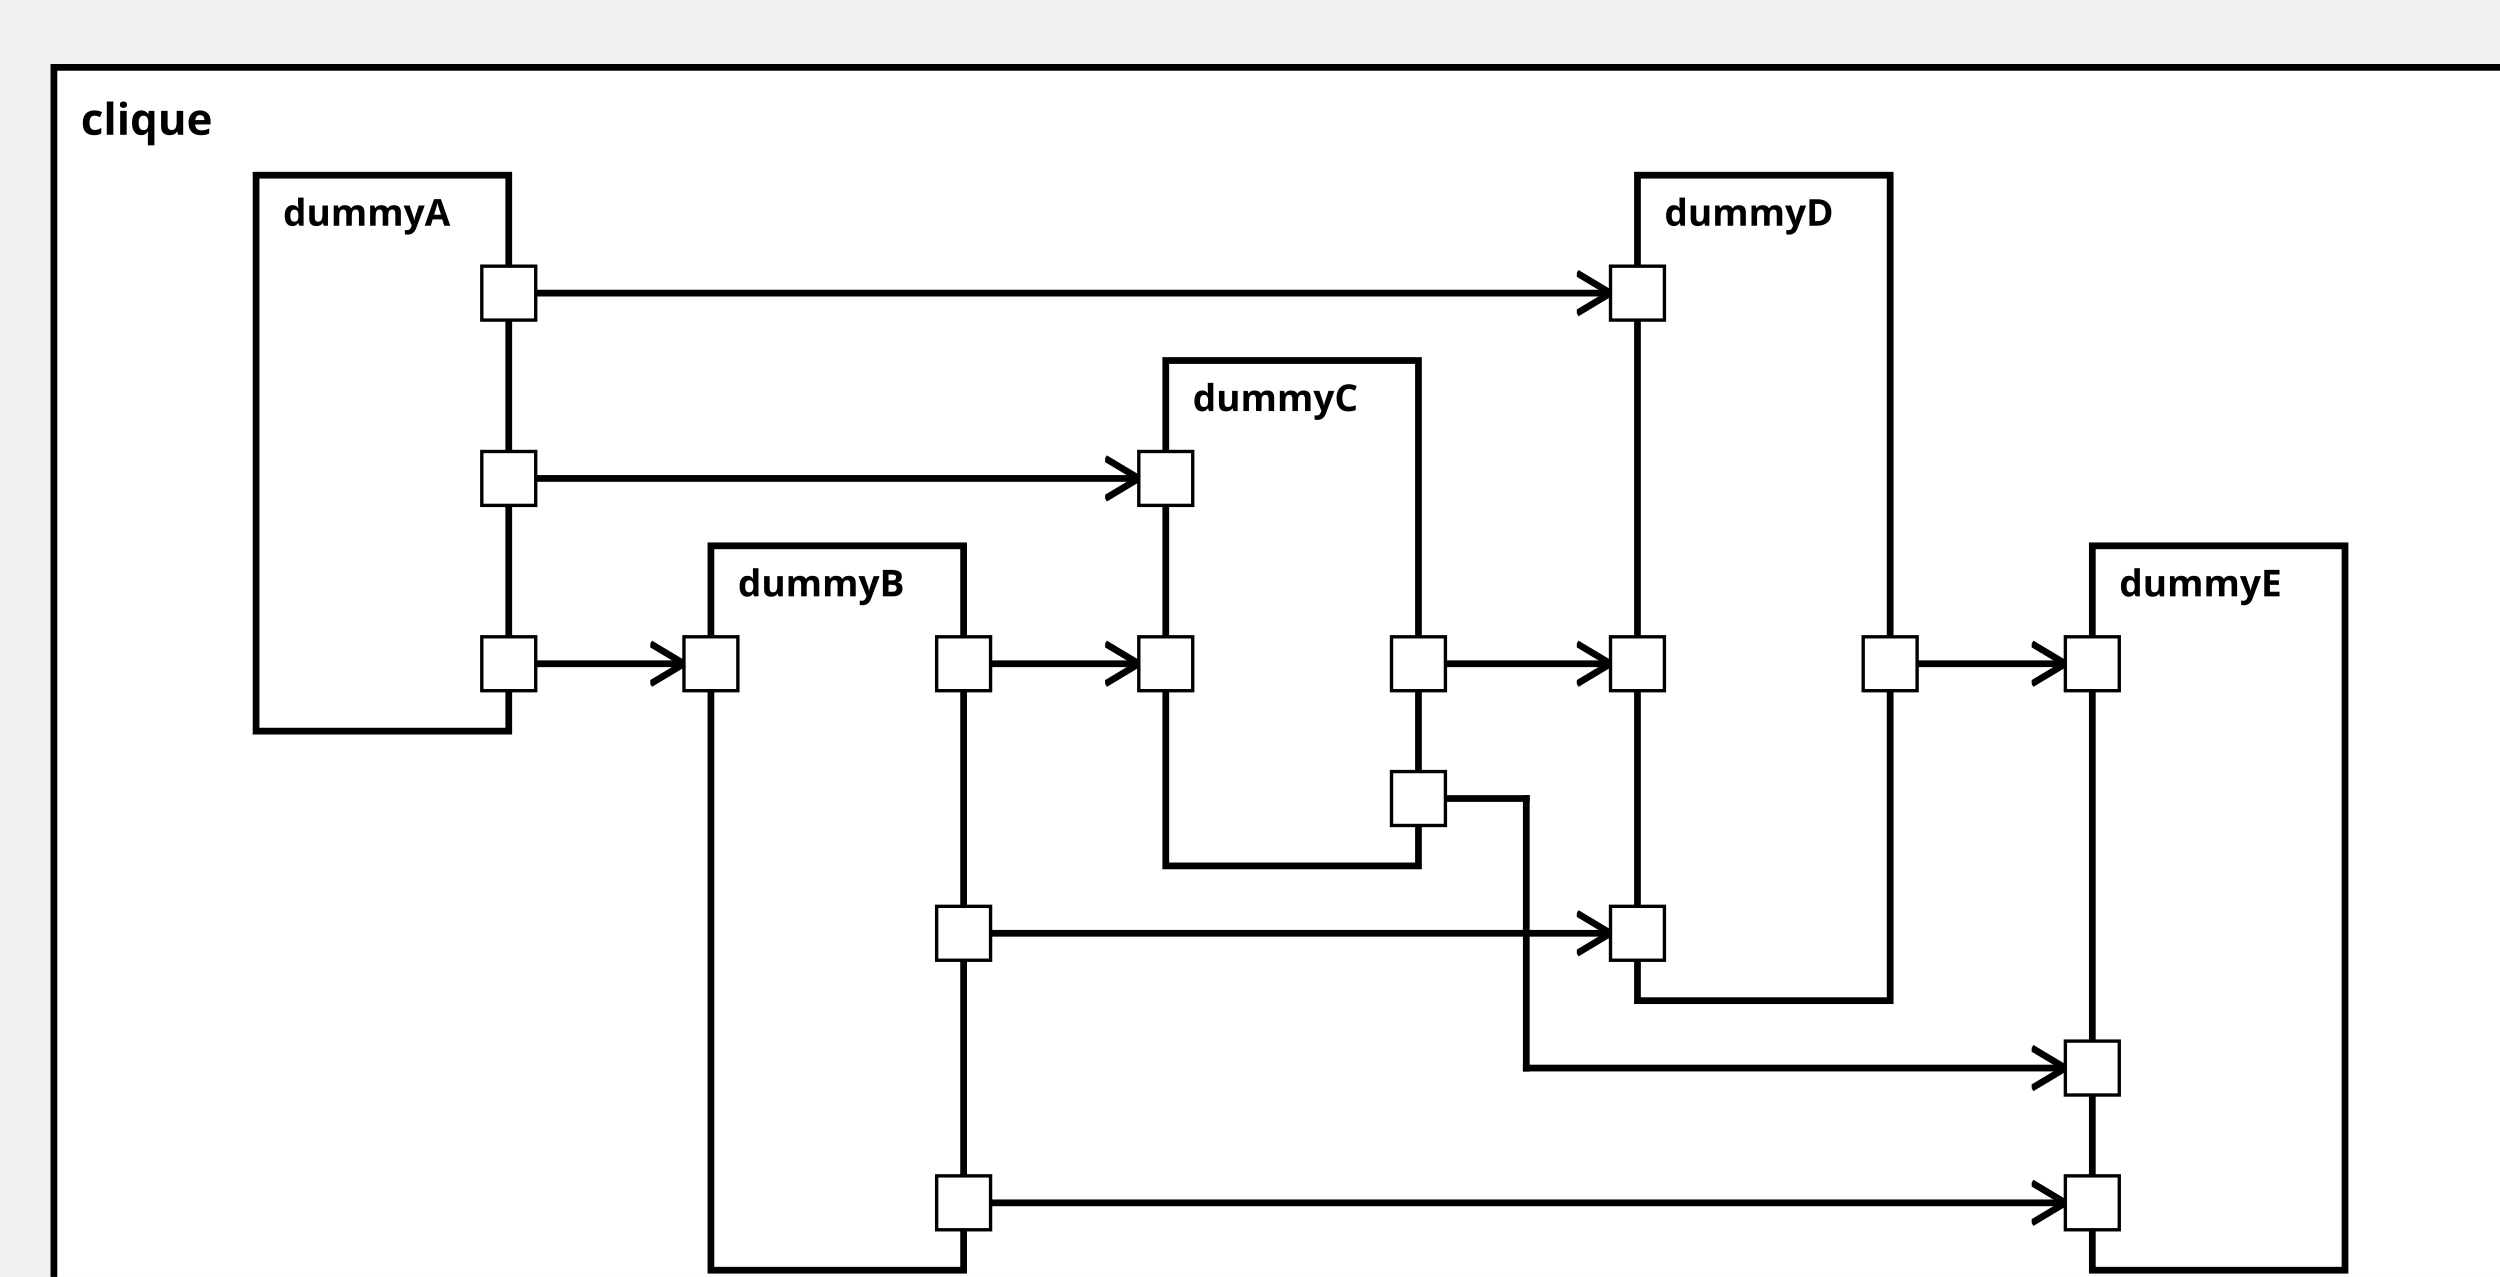
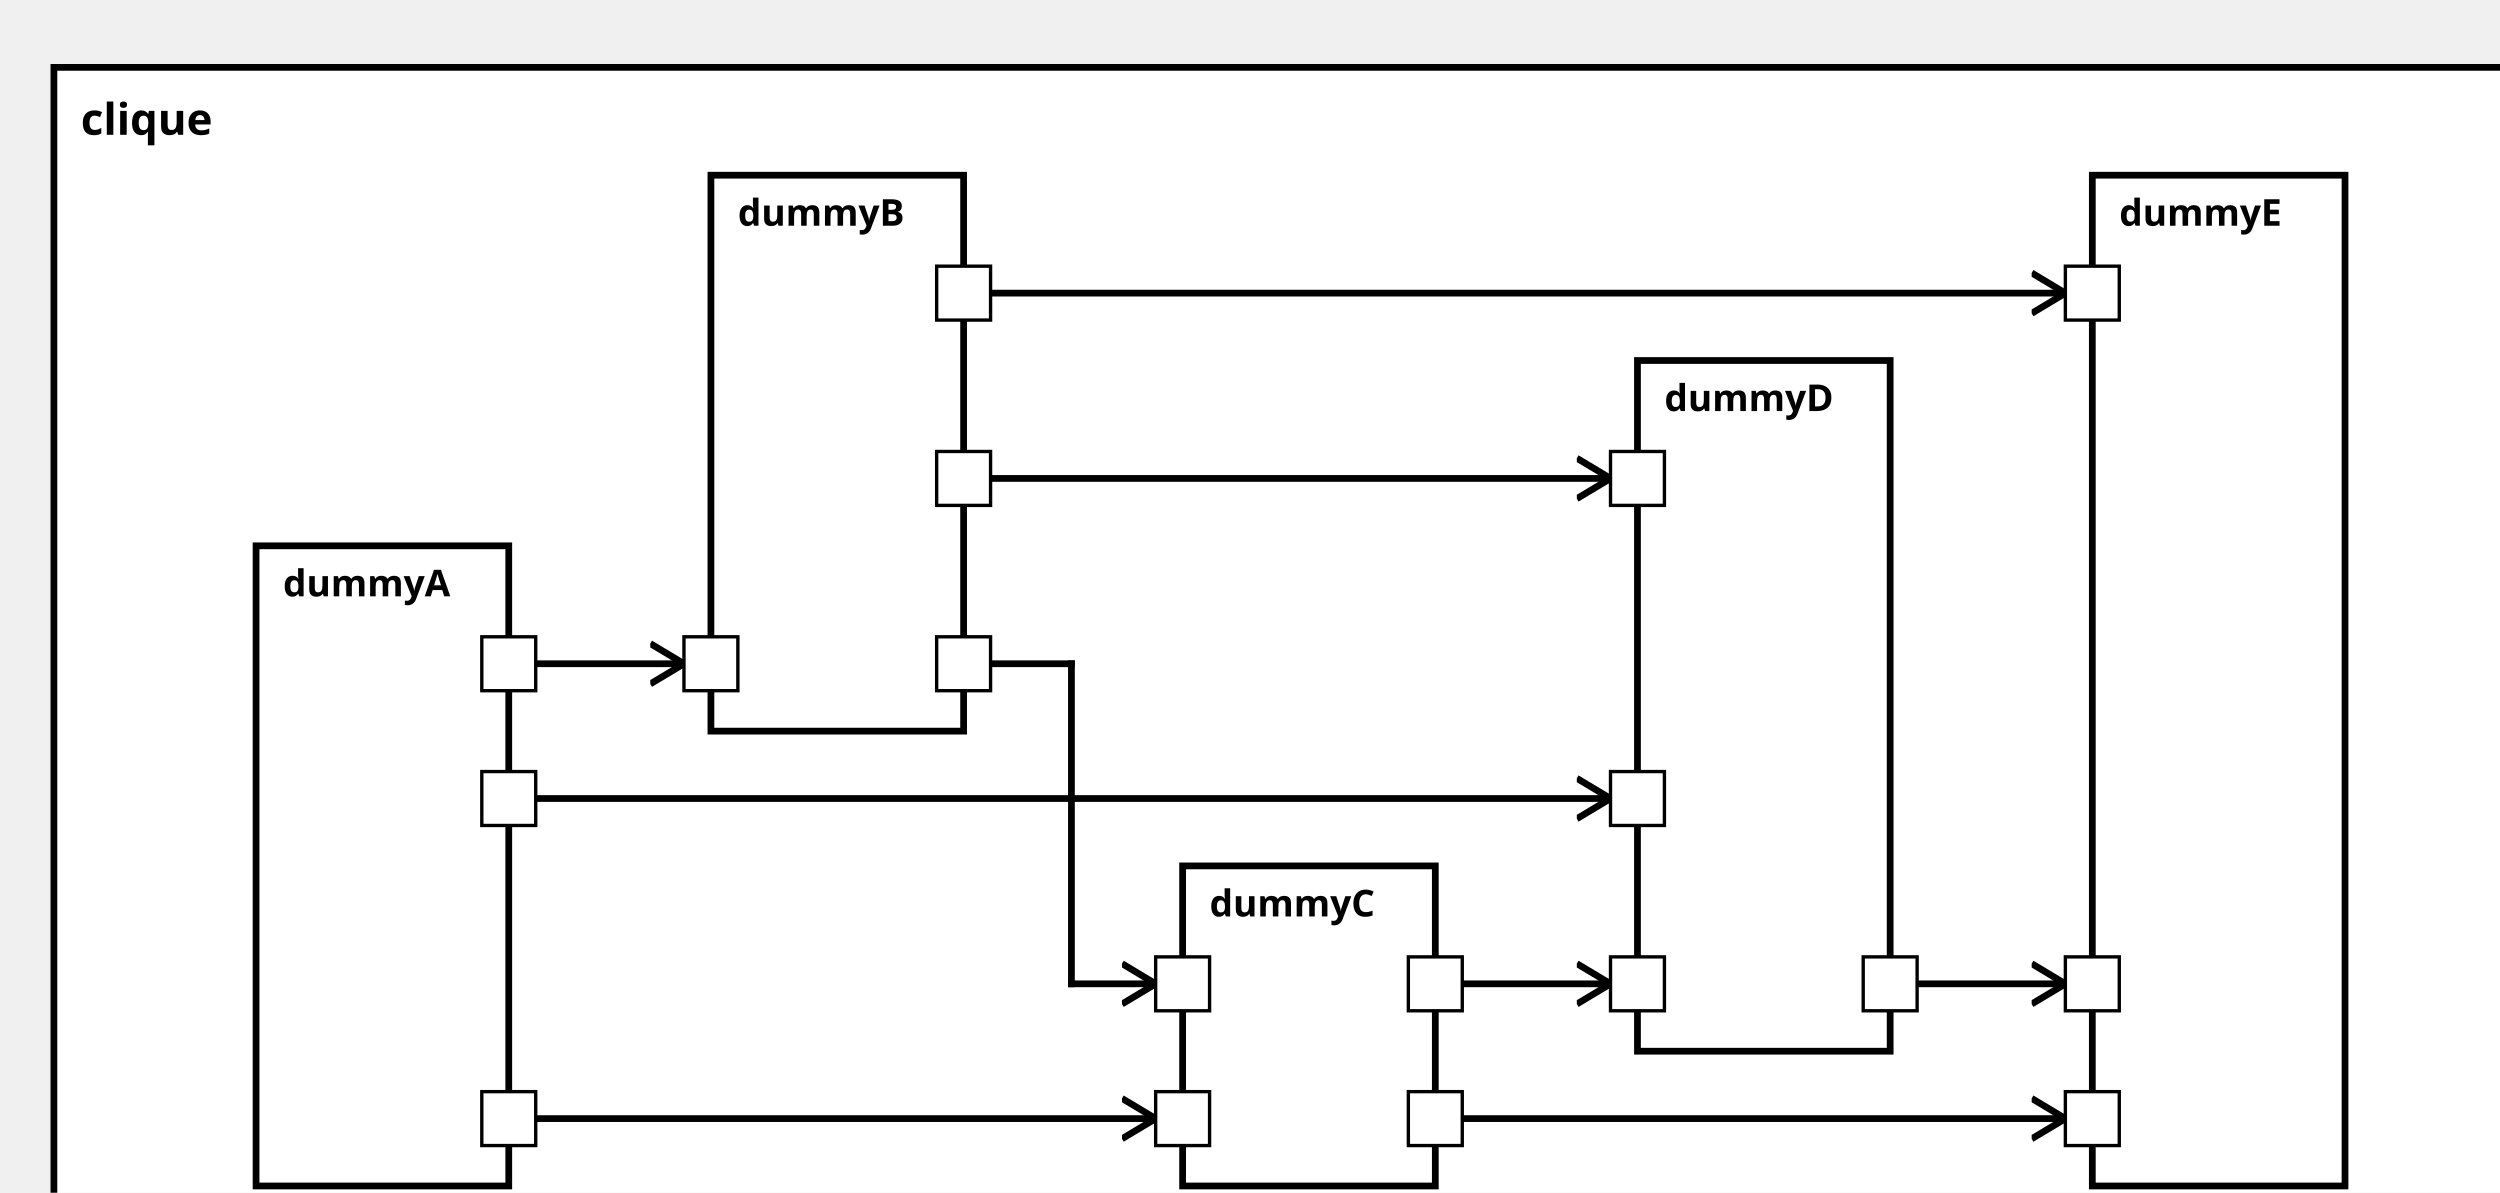
<svg xmlns="http://www.w3.org/2000/svg" xmlns:xlink="http://www.w3.org/1999/xlink" width="100%" height="100%" version="1.1">
  <svg version="1.1">
    <g transform="translate(16 20)">
-       <rect id="70" width="740" height="377" style="fill:white;stroke:black;stroke-width:2;fill-opacity:1.0;stroke-opacity:1.0" />
+       <rect id="70" width="740" height="352" style="fill:white;stroke:black;stroke-width:2;fill-opacity:1.0;stroke-opacity:1.0" />
      <text x="8" y="20" style="font-weight: bold" font-family="Verdana" font-size="13" fill="black">
            clique
    </text>
    </g>
  </svg>
-   <g transform="translate(76 52)">
-     <rect data-name="testManuelSchrick.split.clique.dummyA" id="72" width="75" height="165" style="fill:white;stroke:black;stroke-width:2;fill-opacity:1.0;stroke-opacity:1.0" />
+   <g transform="translate(76 162)">
+     <rect data-name="testManuelSchrick.split.clique.dummyA" id="72" width="75" height="190" style="fill:white;stroke:black;stroke-width:2;fill-opacity:1.0;stroke-opacity:1.0" />
    <text x="8" y="15" alignment-baseline="middle" style="font-weight: bold" font-family="Verdana" font-size="11" fill="black">
    dummyA
    </text>
  </g>
-   <g transform="translate(211 162)">
-     <rect data-name="testManuelSchrick.split.clique.dummyB" id="73" width="75" height="215" style="fill:white;stroke:black;stroke-width:2;fill-opacity:1.0;stroke-opacity:1.0" />
+   <g transform="translate(211 52)">
+     <rect data-name="testManuelSchrick.split.clique.dummyB" id="73" width="75" height="165" style="fill:white;stroke:black;stroke-width:2;fill-opacity:1.0;stroke-opacity:1.0" />
    <text x="8" y="15" alignment-baseline="middle" style="font-weight: bold" font-family="Verdana" font-size="11" fill="black">
    dummyB
    </text>
  </g>
-   <g transform="translate(346 107)">
-     <rect data-name="testManuelSchrick.split.clique.dummyC" id="74" width="75" height="150" style="fill:white;stroke:black;stroke-width:2;fill-opacity:1.0;stroke-opacity:1.0" />
+   <g transform="translate(351 257)">
+     <rect data-name="testManuelSchrick.split.clique.dummyC" id="74" width="75" height="95" style="fill:white;stroke:black;stroke-width:2;fill-opacity:1.0;stroke-opacity:1.0" />
    <text x="8" y="15" alignment-baseline="middle" style="font-weight: bold" font-family="Verdana" font-size="11" fill="black">
    dummyC
    </text>
  </g>
-   <g transform="translate(486 52)">
-     <rect data-name="testManuelSchrick.split.clique.dummyD" id="75" width="75" height="245" style="fill:white;stroke:black;stroke-width:2;fill-opacity:1.0;stroke-opacity:1.0" />
+   <g transform="translate(486 107)">
+     <rect data-name="testManuelSchrick.split.clique.dummyD" id="75" width="75" height="205" style="fill:white;stroke:black;stroke-width:2;fill-opacity:1.0;stroke-opacity:1.0" />
    <text x="8" y="15" alignment-baseline="middle" style="font-weight: bold" font-family="Verdana" font-size="11" fill="black">
    dummyD
    </text>
  </g>
-   <g transform="translate(621 162)">
-     <rect data-name="testManuelSchrick.split.clique.dummyE" id="76" width="75" height="215" style="fill:white;stroke:black;stroke-width:2;fill-opacity:1.0;stroke-opacity:1.0" />
+   <g transform="translate(621 52)">
+     <rect data-name="testManuelSchrick.split.clique.dummyE" id="76" width="75" height="300" style="fill:white;stroke:black;stroke-width:2;fill-opacity:1.0;stroke-opacity:1.0" />
    <text x="8" y="15" alignment-baseline="middle" style="font-weight: bold" font-family="Verdana" font-size="11" fill="black">
    dummyE
    </text>
  </g>
  <defs>
    <marker id="0,0,0" markerWidth="13" markerHeight="13" refX="5" refY="5" orient="auto">
      <polyline points="0,2 5,5 0,8" style="fill:none; stroke:rgb(0,0,0);                     stroke-width:1" />
    </marker>
  </defs>
  <line stroke-linecap="square" x1="151" y1="197" x2="203" y2="197" style="stroke:rgb(0, 0,0);             stroke-width:2;                 marker-end: url(#0,0,0)             " />
-   <line stroke-linecap="square" x1="151" y1="142" x2="338" y2="142" style="stroke:rgb(0, 0,0);             stroke-width:2;                 marker-end: url(#0,0,0)             " />
-   <line stroke-linecap="square" x1="151" y1="87" x2="478" y2="87" style="stroke:rgb(0, 0,0);             stroke-width:2;                 marker-end: url(#0,0,0)             " />
-   <line stroke-linecap="square" x1="286" y1="197" x2="338" y2="197" style="stroke:rgb(0, 0,0);             stroke-width:2;                 marker-end: url(#0,0,0)             " />
-   <line stroke-linecap="square" x1="286" y1="277" x2="478" y2="277" style="stroke:rgb(0, 0,0);             stroke-width:2;                 marker-end: url(#0,0,0)             " />
-   <line stroke-linecap="square" x1="286" y1="357" x2="613" y2="357" style="stroke:rgb(0, 0,0);             stroke-width:2;                 marker-end: url(#0,0,0)             " />
-   <line stroke-linecap="square" x1="421" y1="197" x2="478" y2="197" style="stroke:rgb(0, 0,0);             stroke-width:2;                 marker-end: url(#0,0,0)             " />
-   <line stroke-linecap="square" x1="421" y1="237" x2="453" y2="237" style="stroke:rgb(0, 0,0);             stroke-width:2; " />
-   <line stroke-linecap="square" x1="453" y1="237" x2="453" y2="317" style="stroke:rgb(0, 0,0);             stroke-width:2; " />
-   <line stroke-linecap="square" x1="453" y1="317" x2="613" y2="317" style="stroke:rgb(0, 0,0);             stroke-width:2;                 marker-end: url(#0,0,0)             " />
-   <line stroke-linecap="square" x1="561" y1="197" x2="613" y2="197" style="stroke:rgb(0, 0,0);             stroke-width:2;                 marker-end: url(#0,0,0)             " />
+   <line stroke-linecap="square" x1="151" y1="332" x2="343" y2="332" style="stroke:rgb(0, 0,0);             stroke-width:2;                 marker-end: url(#0,0,0)             " />
+   <line stroke-linecap="square" x1="151" y1="237" x2="478" y2="237" style="stroke:rgb(0, 0,0);             stroke-width:2;                 marker-end: url(#0,0,0)             " />
+   <line stroke-linecap="square" x1="286" y1="197" x2="318" y2="197" style="stroke:rgb(0, 0,0);             stroke-width:2; " />
+   <line stroke-linecap="square" x1="318" y1="197" x2="318" y2="292" style="stroke:rgb(0, 0,0);             stroke-width:2; " />
+   <line stroke-linecap="square" x1="318" y1="292" x2="343" y2="292" style="stroke:rgb(0, 0,0);             stroke-width:2;                 marker-end: url(#0,0,0)             " />
+   <line stroke-linecap="square" x1="286" y1="142" x2="478" y2="142" style="stroke:rgb(0, 0,0);             stroke-width:2;                 marker-end: url(#0,0,0)             " />
+   <line stroke-linecap="square" x1="286" y1="87" x2="613" y2="87" style="stroke:rgb(0, 0,0);             stroke-width:2;                 marker-end: url(#0,0,0)             " />
+   <line stroke-linecap="square" x1="426" y1="292" x2="478" y2="292" style="stroke:rgb(0, 0,0);             stroke-width:2;                 marker-end: url(#0,0,0)             " />
+   <line stroke-linecap="square" x1="426" y1="332" x2="613" y2="332" style="stroke:rgb(0, 0,0);             stroke-width:2;                 marker-end: url(#0,0,0)             " />
+   <line stroke-linecap="square" x1="561" y1="292" x2="613" y2="292" style="stroke:rgb(0, 0,0);             stroke-width:2;                 marker-end: url(#0,0,0)             " />
  <defs>
    <rect id="port" x="0" y="0" width="16" height="16" style="fill:white;stroke:rgb(0,0,0);stroke-width:1;fill-opacity:1.0;stroke-opacity:1.0" />
  </defs>
  <use x="143" y="189" xlink:href="#port" />
  <text text-anchor="end" alignment-baseline="middle" x="140" y="199" transform="rotate(0,140,199)" style="font-weight: regular" font-family="Verdana" font-size="9" fill="black">

</text>
-   <use x="143" y="134" xlink:href="#port" />
-   <text text-anchor="end" alignment-baseline="middle" x="140" y="144" transform="rotate(0,140,144)" style="font-weight: regular" font-family="Verdana" font-size="9" fill="black">
+   <use x="143" y="324" xlink:href="#port" />
+   <text text-anchor="end" alignment-baseline="middle" x="140" y="334" transform="rotate(0,140,334)" style="font-weight: regular" font-family="Verdana" font-size="9" fill="black">

</text>
-   <use x="143" y="79" xlink:href="#port" />
-   <text text-anchor="end" alignment-baseline="middle" x="140" y="89" transform="rotate(0,140,89)" style="font-weight: regular" font-family="Verdana" font-size="9" fill="black">
+   <use x="143" y="229" xlink:href="#port" />
+   <text text-anchor="end" alignment-baseline="middle" x="140" y="239" transform="rotate(0,140,239)" style="font-weight: regular" font-family="Verdana" font-size="9" fill="black">

</text>
  <use x="203" y="189" xlink:href="#port" />
  <text text-anchor="start" alignment-baseline="middle" x="222" y="199" transform="rotate(0,222,199)" style="font-weight: regular" font-family="Verdana" font-size="9" fill="black">

</text>
  <use x="278" y="189" xlink:href="#port" />
  <text text-anchor="end" alignment-baseline="middle" x="275" y="199" transform="rotate(0,275,199)" style="font-weight: regular" font-family="Verdana" font-size="9" fill="black">

</text>
-   <use x="278" y="269" xlink:href="#port" />
-   <text text-anchor="end" alignment-baseline="middle" x="275" y="279" transform="rotate(0,275,279)" style="font-weight: regular" font-family="Verdana" font-size="9" fill="black">
+   <use x="278" y="134" xlink:href="#port" />
+   <text text-anchor="end" alignment-baseline="middle" x="275" y="144" transform="rotate(0,275,144)" style="font-weight: regular" font-family="Verdana" font-size="9" fill="black">

</text>
-   <use x="278" y="349" xlink:href="#port" />
-   <text text-anchor="end" alignment-baseline="middle" x="275" y="359" transform="rotate(0,275,359)" style="font-weight: regular" font-family="Verdana" font-size="9" fill="black">
+   <use x="278" y="79" xlink:href="#port" />
+   <text text-anchor="end" alignment-baseline="middle" x="275" y="89" transform="rotate(0,275,89)" style="font-weight: regular" font-family="Verdana" font-size="9" fill="black">

</text>
-   <use x="338" y="134" xlink:href="#port" />
-   <text text-anchor="start" alignment-baseline="middle" x="357" y="144" transform="rotate(0,357,144)" style="font-weight: regular" font-family="Verdana" font-size="9" fill="black">
+   <use x="343" y="324" xlink:href="#port" />
+   <text text-anchor="start" alignment-baseline="middle" x="362" y="334" transform="rotate(0,362,334)" style="font-weight: regular" font-family="Verdana" font-size="9" fill="black">

</text>
-   <use x="338" y="189" xlink:href="#port" />
-   <text text-anchor="start" alignment-baseline="middle" x="357" y="199" transform="rotate(0,357,199)" style="font-weight: regular" font-family="Verdana" font-size="9" fill="black">
+   <use x="343" y="284" xlink:href="#port" />
+   <text text-anchor="start" alignment-baseline="middle" x="362" y="294" transform="rotate(0,362,294)" style="font-weight: regular" font-family="Verdana" font-size="9" fill="black">

</text>
-   <use x="413" y="189" xlink:href="#port" />
-   <text text-anchor="end" alignment-baseline="middle" x="410" y="199" transform="rotate(0,410,199)" style="font-weight: regular" font-family="Verdana" font-size="9" fill="black">
+   <use x="418" y="284" xlink:href="#port" />
+   <text text-anchor="end" alignment-baseline="middle" x="415" y="294" transform="rotate(0,415,294)" style="font-weight: regular" font-family="Verdana" font-size="9" fill="black">

</text>
-   <use x="413" y="229" xlink:href="#port" />
-   <text text-anchor="end" alignment-baseline="middle" x="410" y="239" transform="rotate(0,410,239)" style="font-weight: regular" font-family="Verdana" font-size="9" fill="black">
+   <use x="418" y="324" xlink:href="#port" />
+   <text text-anchor="end" alignment-baseline="middle" x="415" y="334" transform="rotate(0,415,334)" style="font-weight: regular" font-family="Verdana" font-size="9" fill="black">

</text>
-   <use x="478" y="79" xlink:href="#port" />
-   <text text-anchor="start" alignment-baseline="middle" x="497" y="89" transform="rotate(0,497,89)" style="font-weight: regular" font-family="Verdana" font-size="9" fill="black">
+   <use x="478" y="229" xlink:href="#port" />
+   <text text-anchor="start" alignment-baseline="middle" x="497" y="239" transform="rotate(0,497,239)" style="font-weight: regular" font-family="Verdana" font-size="9" fill="black">

</text>
-   <use x="478" y="269" xlink:href="#port" />
-   <text text-anchor="start" alignment-baseline="middle" x="497" y="279" transform="rotate(0,497,279)" style="font-weight: regular" font-family="Verdana" font-size="9" fill="black">
+   <use x="478" y="134" xlink:href="#port" />
+   <text text-anchor="start" alignment-baseline="middle" x="497" y="144" transform="rotate(0,497,144)" style="font-weight: regular" font-family="Verdana" font-size="9" fill="black">

</text>
-   <use x="478" y="189" xlink:href="#port" />
-   <text text-anchor="start" alignment-baseline="middle" x="497" y="199" transform="rotate(0,497,199)" style="font-weight: regular" font-family="Verdana" font-size="9" fill="black">
+   <use x="478" y="284" xlink:href="#port" />
+   <text text-anchor="start" alignment-baseline="middle" x="497" y="294" transform="rotate(0,497,294)" style="font-weight: regular" font-family="Verdana" font-size="9" fill="black">

</text>
-   <use x="553" y="189" xlink:href="#port" />
-   <text text-anchor="end" alignment-baseline="middle" x="550" y="199" transform="rotate(0,550,199)" style="font-weight: regular" font-family="Verdana" font-size="9" fill="black">
+   <use x="553" y="284" xlink:href="#port" />
+   <text text-anchor="end" alignment-baseline="middle" x="550" y="294" transform="rotate(0,550,294)" style="font-weight: regular" font-family="Verdana" font-size="9" fill="black">

</text>
-   <use x="613" y="349" xlink:href="#port" />
-   <text text-anchor="start" alignment-baseline="middle" x="632" y="359" transform="rotate(0,632,359)" style="font-weight: regular" font-family="Verdana" font-size="9" fill="black">
+   <use x="613" y="79" xlink:href="#port" />
+   <text text-anchor="start" alignment-baseline="middle" x="632" y="89" transform="rotate(0,632,89)" style="font-weight: regular" font-family="Verdana" font-size="9" fill="black">

</text>
-   <use x="613" y="309" xlink:href="#port" />
-   <text text-anchor="start" alignment-baseline="middle" x="632" y="319" transform="rotate(0,632,319)" style="font-weight: regular" font-family="Verdana" font-size="9" fill="black">
+   <use x="613" y="324" xlink:href="#port" />
+   <text text-anchor="start" alignment-baseline="middle" x="632" y="334" transform="rotate(0,632,334)" style="font-weight: regular" font-family="Verdana" font-size="9" fill="black">

</text>
-   <use x="613" y="189" xlink:href="#port" />
-   <text text-anchor="start" alignment-baseline="middle" x="632" y="199" transform="rotate(0,632,199)" style="font-weight: regular" font-family="Verdana" font-size="9" fill="black">
+   <use x="613" y="284" xlink:href="#port" />
+   <text text-anchor="start" alignment-baseline="middle" x="632" y="294" transform="rotate(0,632,294)" style="font-weight: regular" font-family="Verdana" font-size="9" fill="black">

</text>
</svg>
